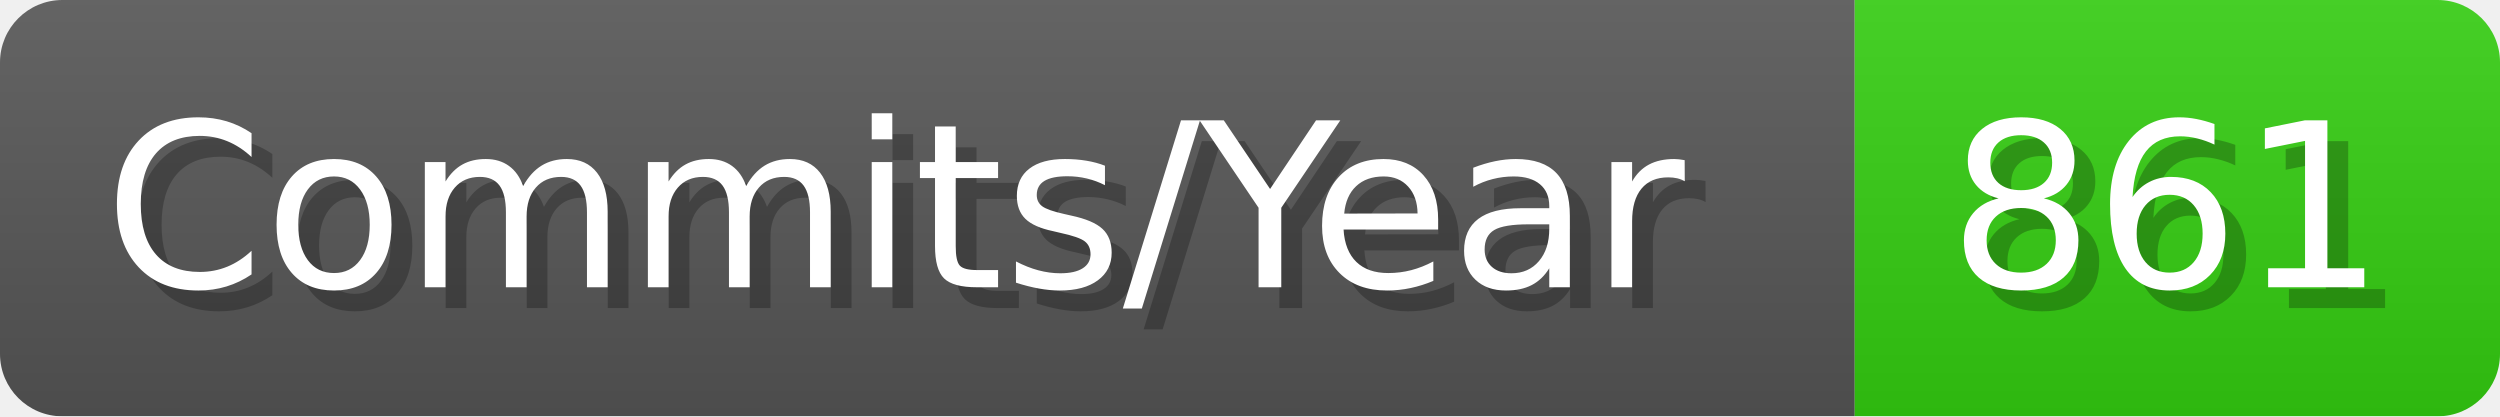
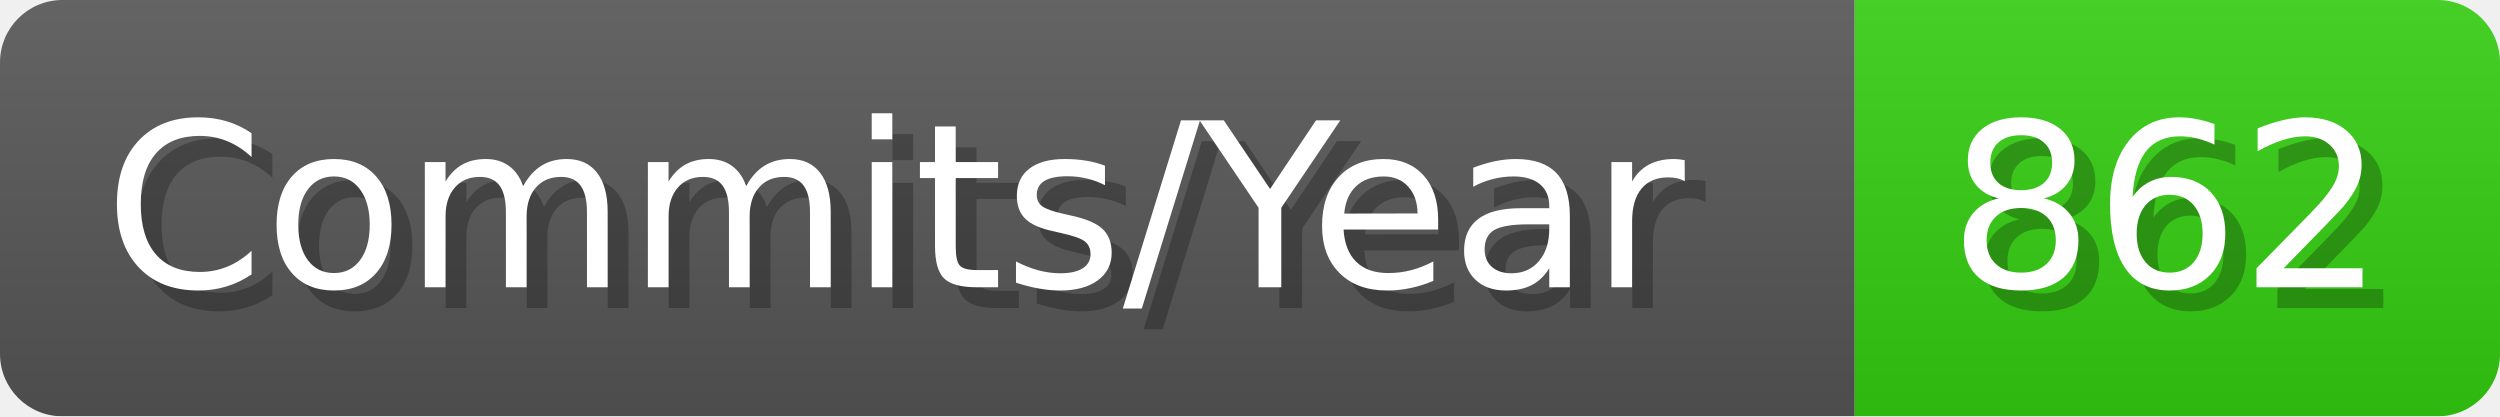
- <svg xmlns="http://www.w3.org/2000/svg" width="120.1" height="20" viewBox="0 0 1201 200" role="img" aria-label="Commits/Year: 861">
+ <svg xmlns="http://www.w3.org/2000/svg" width="120.1" height="20" viewBox="0 0 1201 200" role="img" aria-label="Commits/Year: 862">
  <linearGradient id="aUPdi" x2="0" y2="100%">
    <stop offset="0" stop-opacity=".1" stop-color="#EEE" />
    <stop offset="1" stop-opacity=".1" />
  </linearGradient>
  <mask id="WfAiQ">
    <rect width="1201" height="200" rx="30" fill="#FFF" />
  </mask>
  <g mask="url(#WfAiQ)">
    <rect width="891" height="200" fill="#555" />
    <rect width="310" height="200" fill="#3C1" x="891" />
    <rect width="1201" height="200" fill="url(#aUPdi)" />
  </g>
  <g aria-hidden="true" fill="#fff" text-anchor="start" font-family="Verdana,DejaVu Sans,sans-serif" font-size="110">
    <text x="60" y="148" textLength="791" fill="#000" opacity="0.25">Commits/Year</text>
    <text x="50" y="138" textLength="791">Commits/Year</text>
-     <text x="946" y="148" textLength="210" fill="#000" opacity="0.25">861</text>
-     <text x="936" y="138" textLength="210">861</text>
+     <text x="946" y="148" textLength="210" fill="#000" opacity="0.25">862</text>
+     <text x="936" y="138" textLength="210">862</text>
  </g>
</svg>
